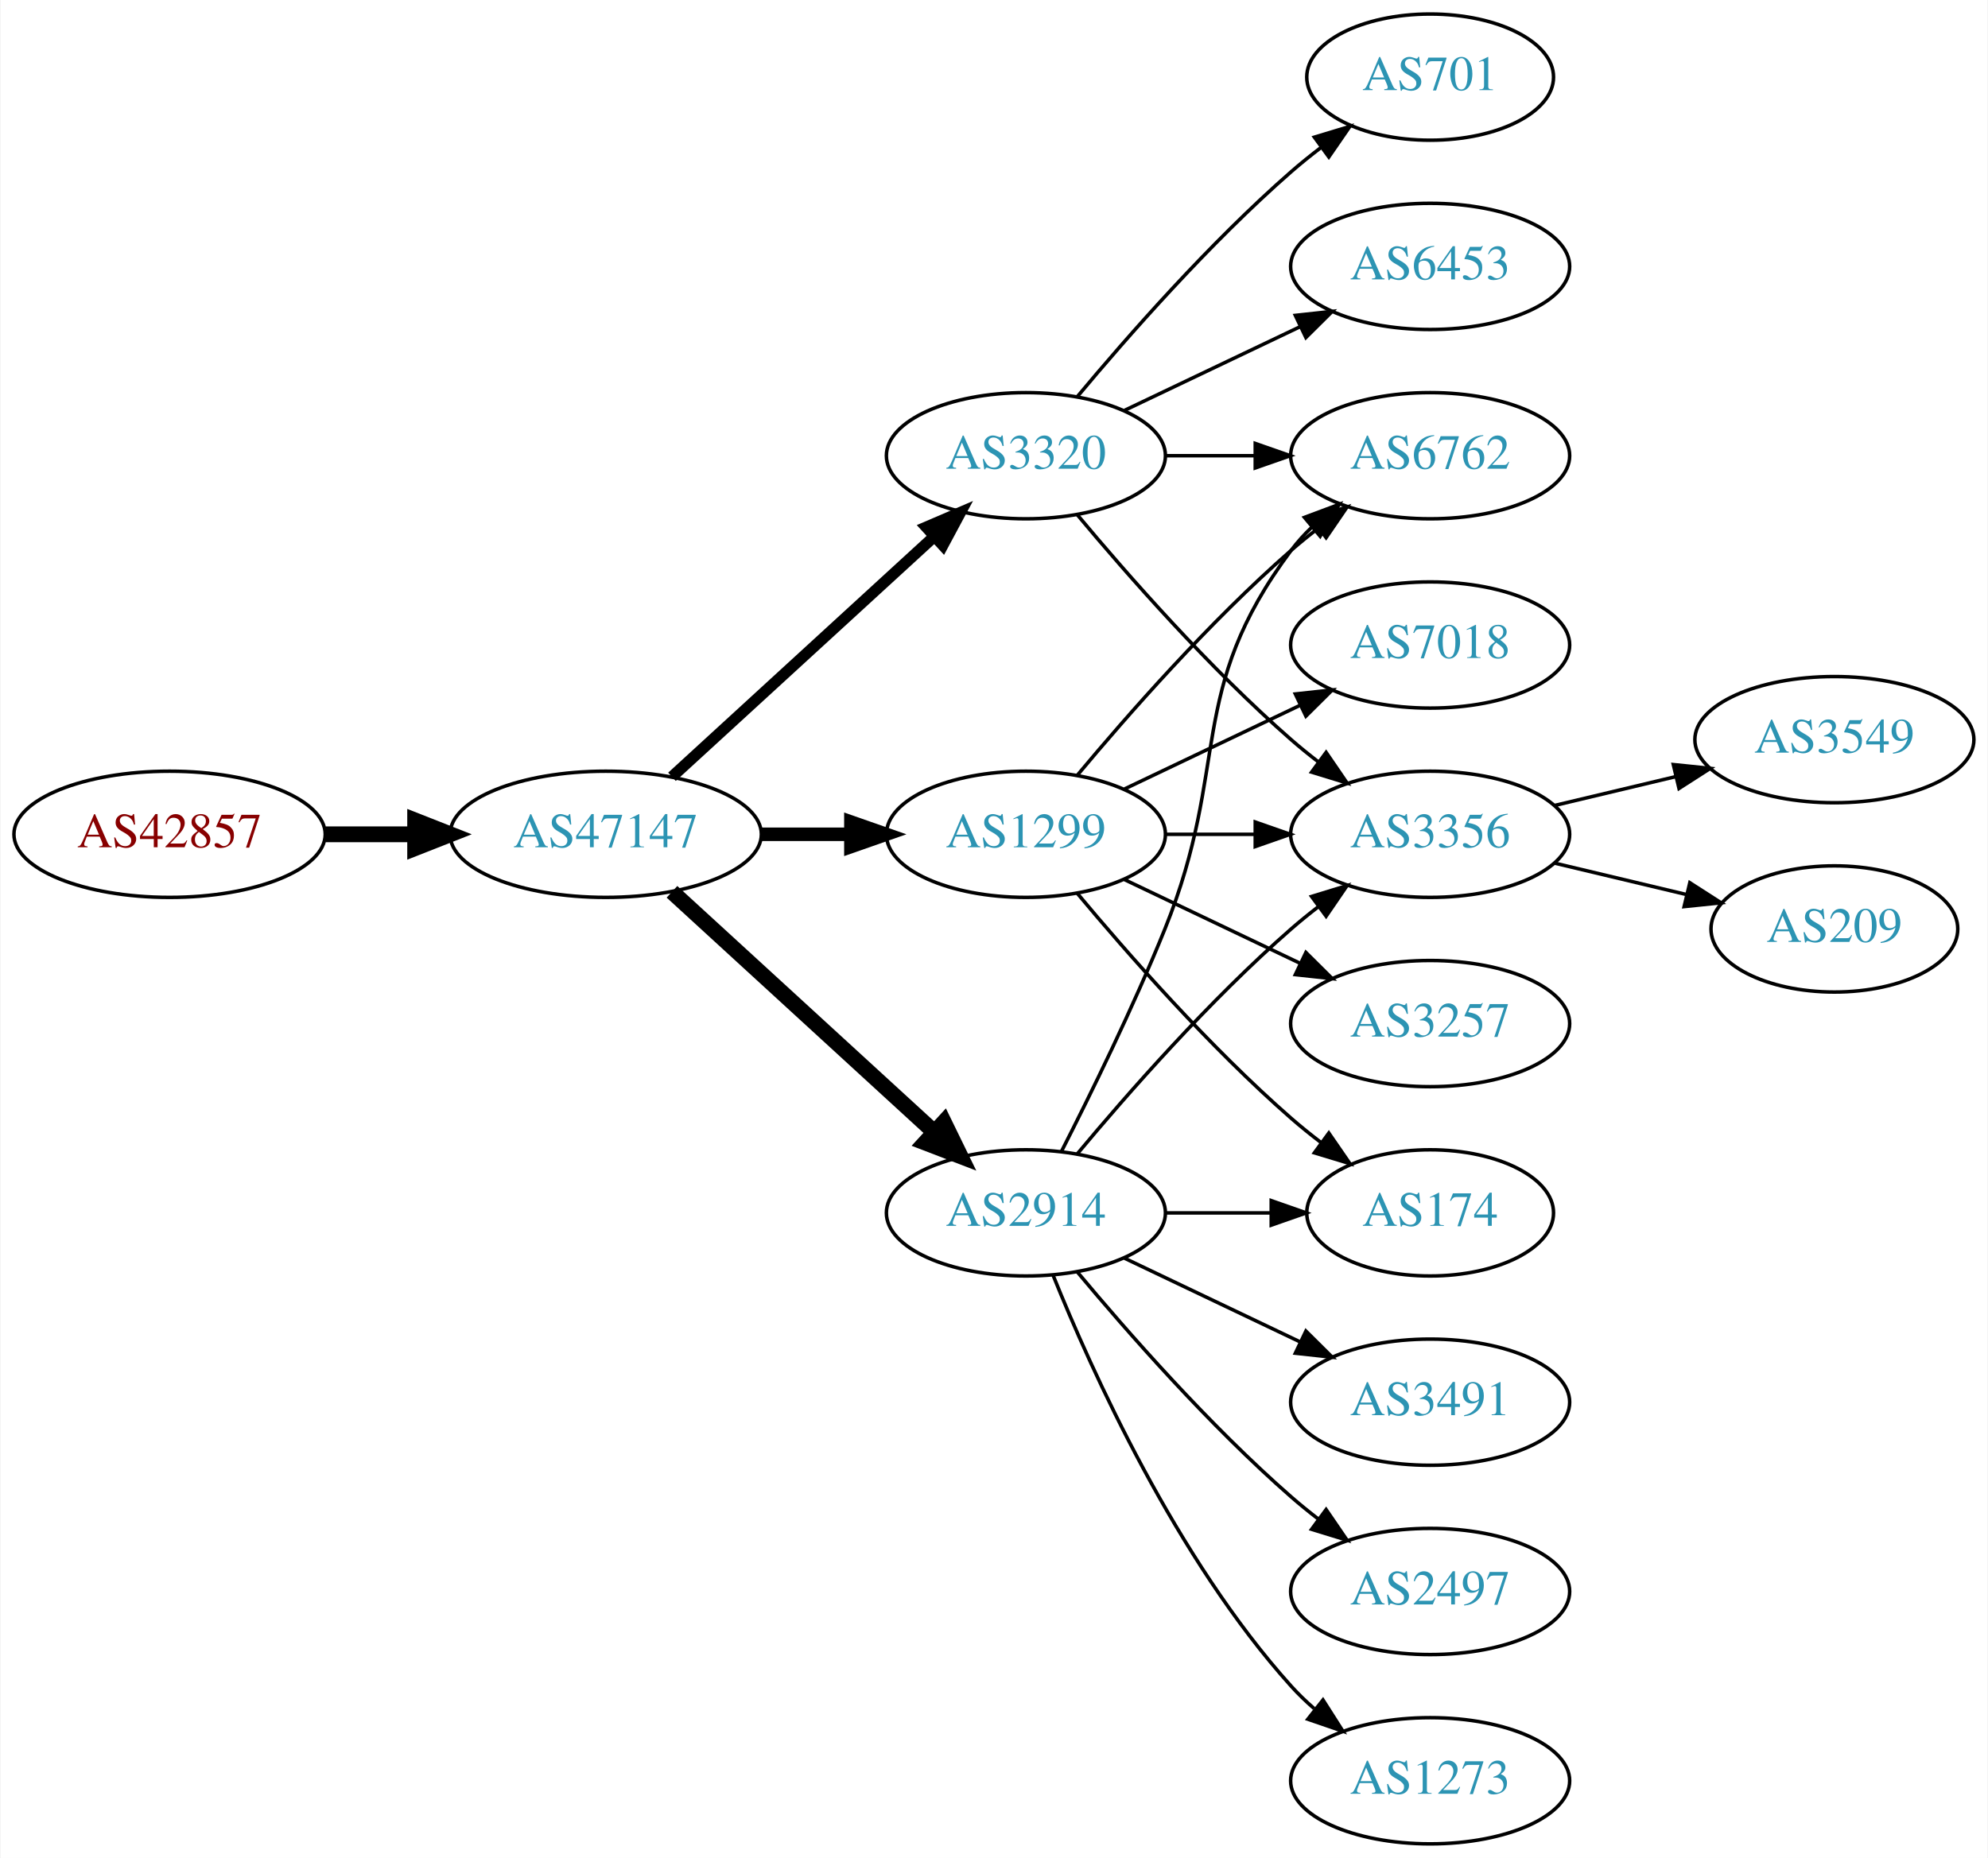
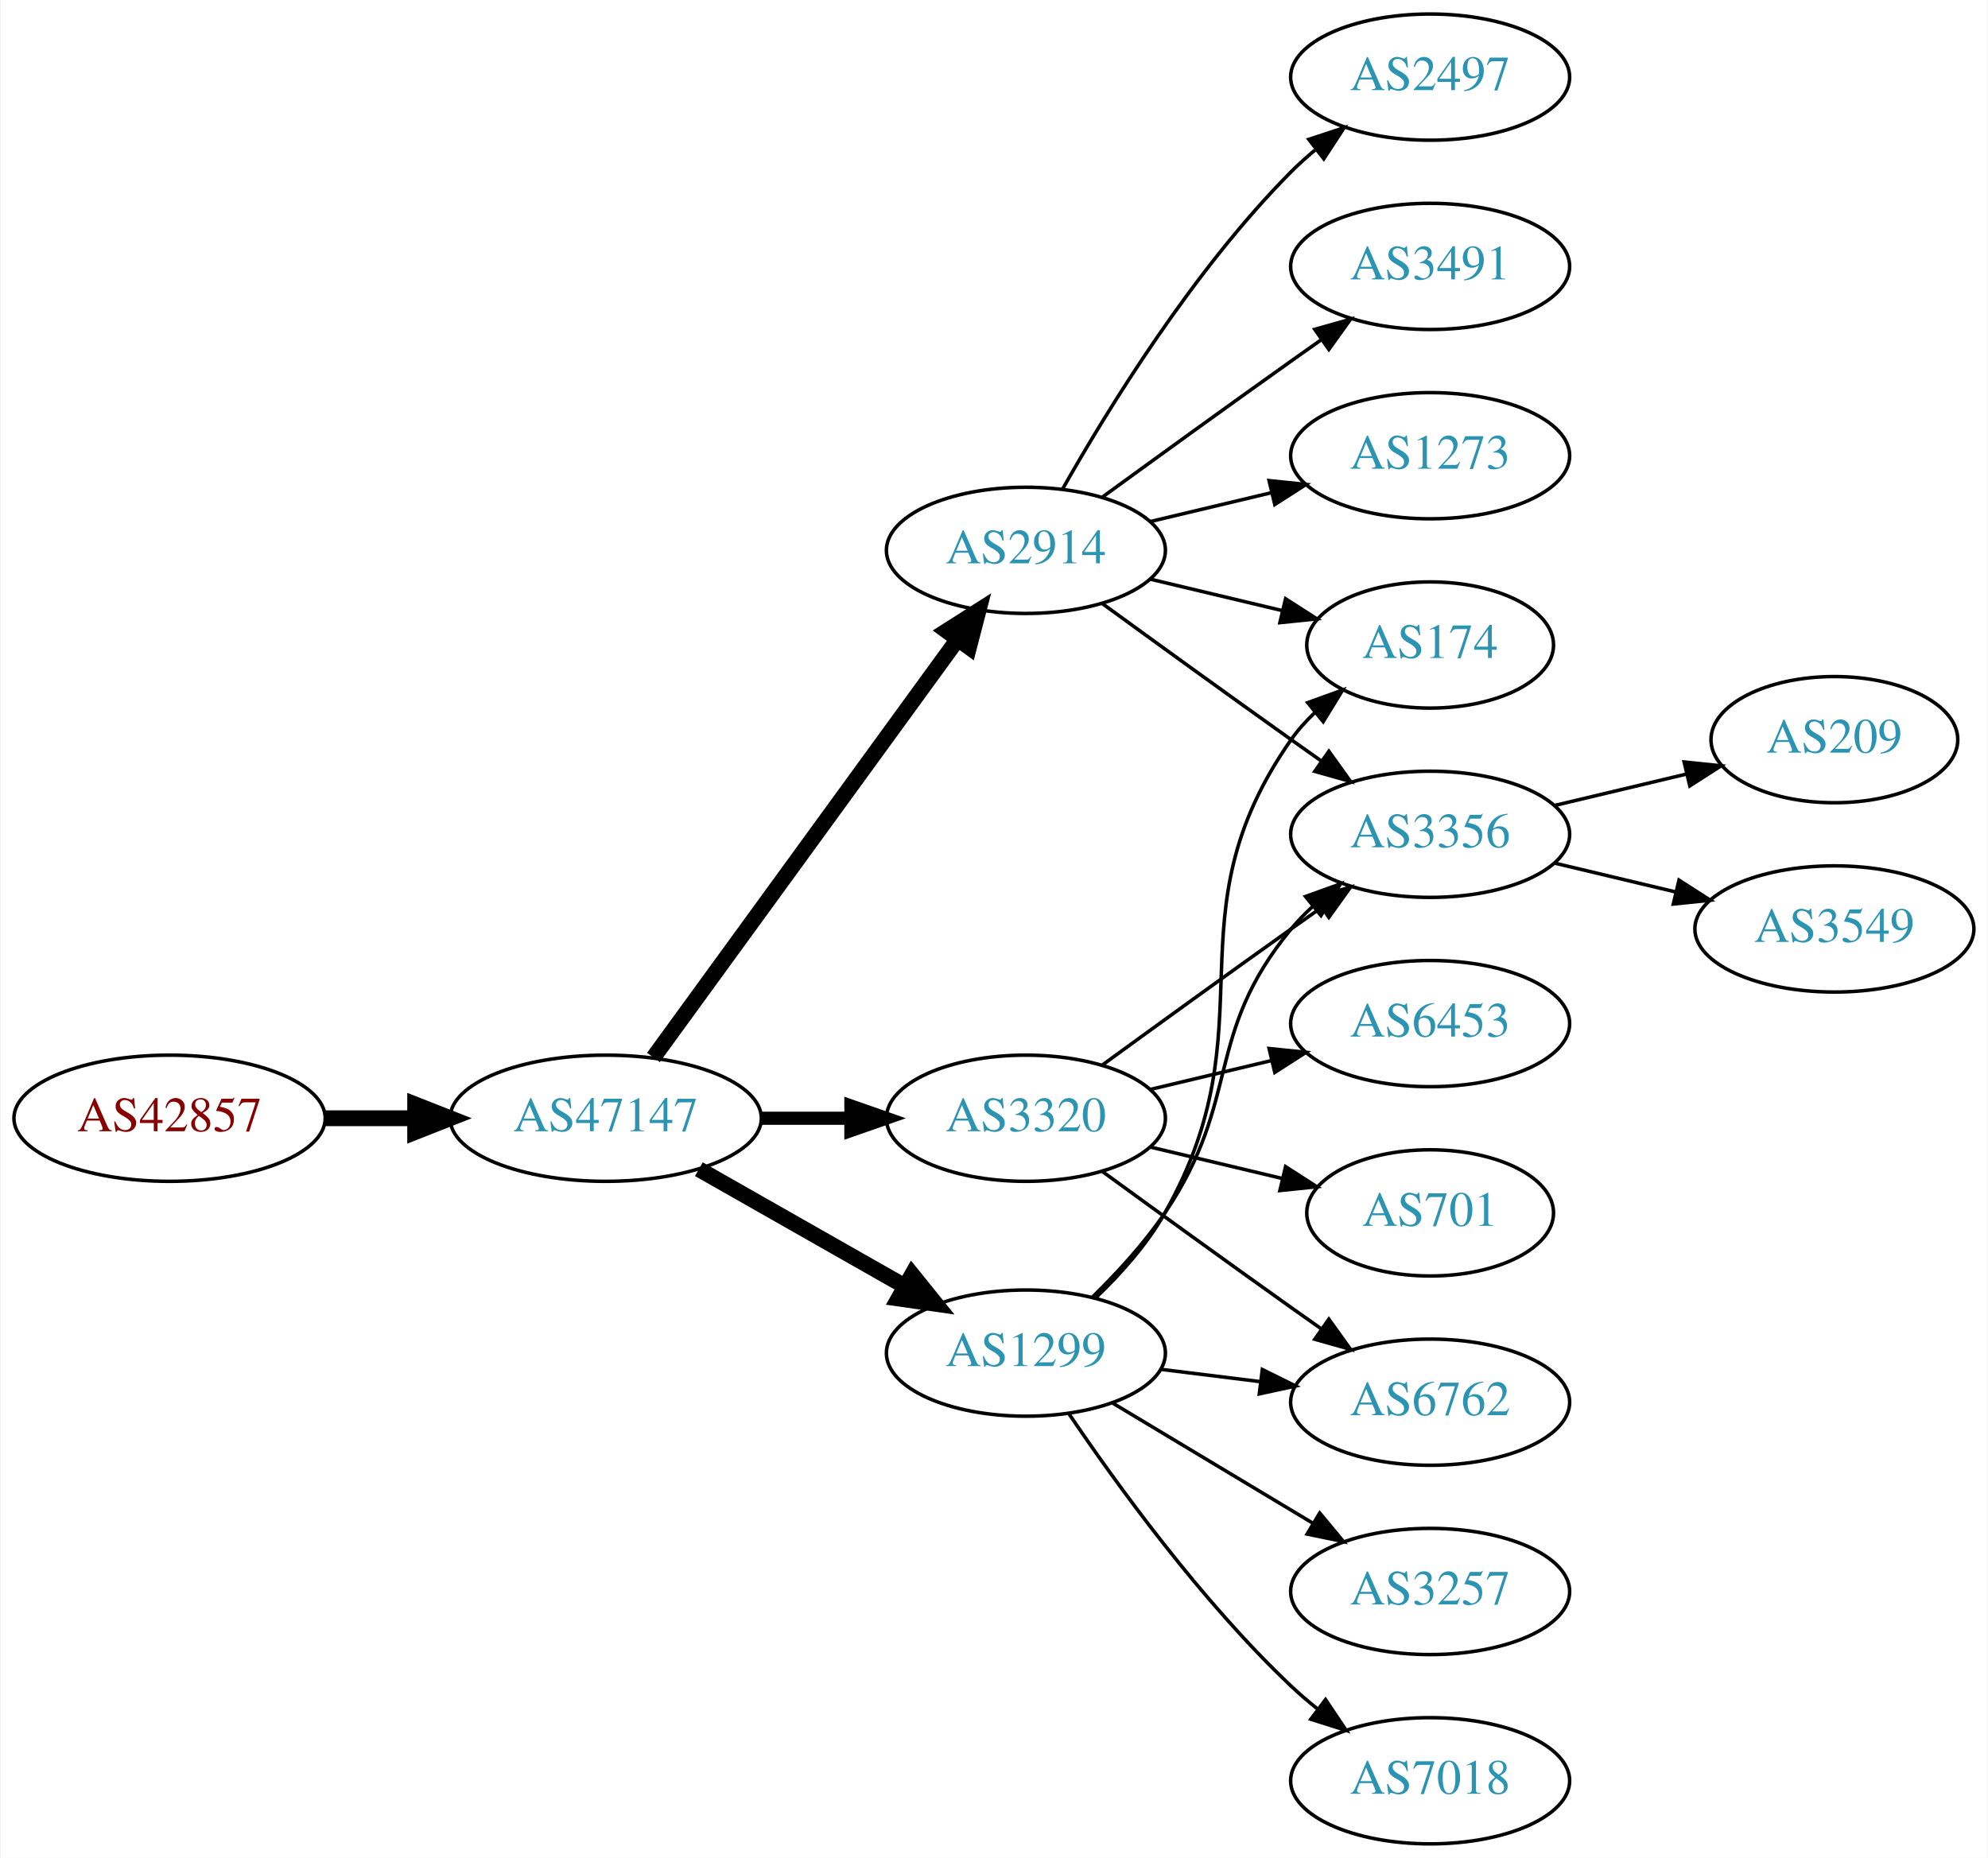
<svg xmlns="http://www.w3.org/2000/svg" xmlns:xlink="http://www.w3.org/1999/xlink" width="567pt" height="530pt" viewBox="0.00 0.00 566.66 530.00">
  <g id="graph0" class="graph" transform="scale(1 1) rotate(0) translate(4 526)">
    <polygon fill="white" stroke="none" points="-4,4 -4,-526 562.663,-526 562.663,4 -4,4" />
    <g id="node1" class="node">
      <g id="a_node1">
        <a xlink:href="/asn/42857" xlink:title="AS42857 ~ Theo Voss [AT]">
-           <ellipse fill="#ffffff" stroke="black" cx="44.196" cy="-288" rx="44.393" ry="18" />
-           <text text-anchor="middle" x="44.196" y="-284.3" font-family="Times,serif" font-size="14.00" fill="#880000">AS42857</text>
+           <ellipse fill="#ffffff" stroke="black" cx="44.196" cy="-207" rx="44.393" ry="18" />
+           <text text-anchor="middle" x="44.196" y="-203.3" font-family="Times,serif" font-size="14.00" fill="#880000">AS42857</text>
        </a>
      </g>
    </g>
    <g id="node2" class="node">
      <g id="a_node2">
        <a xlink:href="/asn/47147" xlink:title="AS47147 ~ ANEXIA Internetdienstleistungs GmbH [AT]">
-           <ellipse fill="#ffffff" stroke="black" cx="168.588" cy="-288" rx="44.393" ry="18" />
-           <text text-anchor="middle" x="168.588" y="-284.3" font-family="Times,serif" font-size="14.00" fill="#2c94b3">AS47147</text>
+           <ellipse fill="#ffffff" stroke="black" cx="168.588" cy="-207" rx="44.393" ry="18" />
+           <text text-anchor="middle" x="168.588" y="-203.3" font-family="Times,serif" font-size="14.00" fill="#2c94b3">AS47147</text>
        </a>
      </g>
    </g>
    <g id="edge1" class="edge">
-       <path fill="none" stroke="black" stroke-width="4.5" d="M88.692,-288C96.898,-288 105.569,-288 114.041,-288" />
-       <polygon fill="black" stroke="black" stroke-width="4.5" points="114.233,-291.938 124.233,-288 114.233,-284.063 114.233,-291.938" />
+       <path fill="none" stroke="black" stroke-width="4.5" d="M88.692,-207C96.898,-207 105.569,-207 114.041,-207" />
+       <polygon fill="black" stroke="black" stroke-width="4.5" points="114.233,-210.938 124.233,-207 114.233,-203.063 114.233,-210.938" />
    </g>
    <g id="node3" class="node">
      <g id="a_node3">
        <a xlink:href="/asn/2914" xlink:title="AS2914 ~ NTT America, Inc. [US]">
-           <ellipse fill="#ffffff" stroke="black" cx="288.431" cy="-180" rx="39.794" ry="18" />
-           <text text-anchor="middle" x="288.431" y="-176.3" font-family="Times,serif" font-size="14.00" fill="#2c94b3">AS2914</text>
+           <ellipse fill="#ffffff" stroke="black" cx="288.431" cy="-369" rx="39.794" ry="18" />
+           <text text-anchor="middle" x="288.431" y="-365.3" font-family="Times,serif" font-size="14.00" fill="#2c94b3">AS2914</text>
        </a>
      </g>
    </g>
    <g id="edge2" class="edge">
-       <path fill="none" stroke="black" stroke-width="4.5" d="M187.486,-271.597C207.414,-253.333 239.772,-223.678 262.249,-203.079" />
-       <polygon fill="black" stroke="black" stroke-width="4.5" points="265.039,-205.863 269.751,-196.203 259.718,-200.057 265.039,-205.863" />
+       <path fill="none" stroke="black" stroke-width="4.5" d="M182.199,-224.337C203.02,-252.96 244.683,-310.233 268.871,-343.486" />
+       <polygon fill="black" stroke="black" stroke-width="4.5" points="265.844,-346.017 274.91,-351.788 272.212,-341.385 265.844,-346.017" />
    </g>
    <g id="node4" class="node">
      <g id="a_node4">
-         <a xlink:href="/asn/1299" xlink:title="AS1299 ~ Telia Carrier [EU]">
-           <ellipse fill="#ffffff" stroke="black" cx="288.431" cy="-288" rx="39.794" ry="18" />
-           <text text-anchor="middle" x="288.431" y="-284.3" font-family="Times,serif" font-size="14.00" fill="#2c94b3">AS1299</text>
+         <a xlink:href="/asn/3320" xlink:title="AS3320 ~ DTAG [DE]">
+           <ellipse fill="#ffffff" stroke="black" cx="288.431" cy="-207" rx="39.794" ry="18" />
+           <text text-anchor="middle" x="288.431" y="-203.3" font-family="Times,serif" font-size="14.00" fill="#2c94b3">AS3320</text>
        </a>
      </g>
    </g>
    <g id="edge3" class="edge">
-       <path fill="none" stroke="black" stroke-width="3.857" d="M212.799,-288C221.112,-288 229.875,-288 238.357,-288" />
-       <polygon fill="black" stroke="black" stroke-width="3.857" points="238.516,-291.5 248.516,-288 238.516,-284.5 238.516,-291.5" />
+       <path fill="none" stroke="black" stroke-width="3.75" d="M212.799,-207C221.112,-207 229.875,-207 238.357,-207" />
+       <polygon fill="black" stroke="black" stroke-width="3.75" points="238.516,-210.5 248.516,-207 238.516,-203.5 238.516,-210.5" />
    </g>
    <g id="node5" class="node">
      <g id="a_node5">
-         <a xlink:href="/asn/3320" xlink:title="AS3320 ~ DTAG [DE]">
-           <ellipse fill="#ffffff" stroke="black" cx="288.431" cy="-396" rx="39.794" ry="18" />
-           <text text-anchor="middle" x="288.431" y="-392.3" font-family="Times,serif" font-size="14.00" fill="#2c94b3">AS3320</text>
+         <a xlink:href="/asn/1299" xlink:title="AS1299 ~ Telia Carrier [EU]">
+           <ellipse fill="#ffffff" stroke="black" cx="288.431" cy="-140" rx="39.794" ry="18" />
+           <text text-anchor="middle" x="288.431" y="-136.3" font-family="Times,serif" font-size="14.00" fill="#2c94b3">AS1299</text>
        </a>
      </g>
    </g>
    <g id="edge4" class="edge">
-       <path fill="none" stroke="black" stroke-width="3.214" d="M187.486,-304.403C207.414,-322.667 239.772,-352.322 262.249,-372.921" />
-       <polygon fill="black" stroke="black" stroke-width="3.214" points="260.014,-375.62 269.751,-379.797 264.743,-370.46 260.014,-375.62" />
+       <path fill="none" stroke="black" stroke-width="4.5" d="M195.158,-192.462C212.378,-182.672 235.263,-169.66 253.934,-159.045" />
+       <polygon fill="black" stroke="black" stroke-width="4.5" points="255.971,-162.416 262.718,-154.05 252.079,-155.57 255.971,-162.416" />
+     </g>
+     <g id="node6" class="node">
+       <g id="a_node6">
+         <a xlink:href="/asn/2497" xlink:title="AS2497 ~ Internet Initiative Japan Inc. [JP]">
+           <ellipse fill="#ffffff" stroke="black" cx="403.724" cy="-504" rx="39.794" ry="18" />
+           <text text-anchor="middle" x="403.724" y="-500.3" font-family="Times,serif" font-size="14.00" fill="#2c94b3">AS2497</text>
+         </a>
+       </g>
+     </g>
+     <g id="edge5" class="edge">
+       <path fill="none" stroke="black" d="M298.891,-386.49C311.672,-409.096 336.105,-448.886 364.077,-477 366.188,-479.121 368.484,-481.188 370.87,-483.171" />
+       <polygon fill="black" stroke="black" points="369.122,-486.242 379.185,-489.556 373.385,-480.69 369.122,-486.242" />
    </g>
    <g id="node7" class="node">
      <g id="a_node7">
-         <a xlink:href="/asn/6762" xlink:title="AS6762 ~ TELECOM ITALIA SPARKLE S.p.A. [IT]">
-           <ellipse fill="#ffffff" stroke="black" cx="403.724" cy="-396" rx="39.794" ry="18" />
-           <text text-anchor="middle" x="403.724" y="-392.3" font-family="Times,serif" font-size="14.00" fill="#2c94b3">AS6762</text>
-         </a>
-       </g>
-     </g>
-     <g id="edge14" class="edge">
-       <path fill="none" stroke="black" d="M298.511,-197.417C306.78,-213.634 319.042,-238.603 328.077,-261 347.007,-307.922 333.806,-328.458 364.077,-369 365.822,-371.336 367.829,-373.545 369.992,-375.617" />
-       <polygon fill="black" stroke="black" points="367.87,-378.405 377.793,-382.118 372.352,-373.027 367.87,-378.405" />
+         <a xlink:href="/asn/3491" xlink:title="AS3491 ~ PCCW Global, Inc. [US]">
+           <ellipse fill="#ffffff" stroke="black" cx="403.724" cy="-450" rx="39.794" ry="18" />
+           <text text-anchor="middle" x="403.724" y="-446.3" font-family="Times,serif" font-size="14.00" fill="#2c94b3">AS3491</text>
+         </a>
+       </g>
+     </g>
+     <g id="edge6" class="edge">
+       <path fill="none" stroke="black" d="M310.279,-384.222C325.213,-395.091 345.827,-410.025 364.077,-423 366.898,-425.005 369.841,-427.085 372.789,-429.159" />
+       <polygon fill="black" stroke="black" points="370.816,-432.05 381.013,-434.926 374.835,-426.319 370.816,-432.05" />
    </g>
    <g id="node8" class="node">
      <g id="a_node8">
+         <a xlink:href="/asn/1273" xlink:title="AS1273 ~ Vodafone Group PLC [EU]">
+           <ellipse fill="#ffffff" stroke="black" cx="403.724" cy="-396" rx="39.794" ry="18" />
+           <text text-anchor="middle" x="403.724" y="-392.3" font-family="Times,serif" font-size="14.00" fill="#2c94b3">AS1273</text>
+         </a>
+       </g>
+     </g>
+     <g id="edge7" class="edge">
+       <path fill="none" stroke="black" d="M324.038,-377.248C334.909,-379.838 347.064,-382.735 358.506,-385.462" />
+       <polygon fill="black" stroke="black" points="357.789,-388.889 368.328,-387.803 359.412,-382.08 357.789,-388.889" />
+     </g>
+     <g id="node9" class="node">
+       <g id="a_node9">
+         <a xlink:href="/asn/174" xlink:title="AS174 ~ Cogent Communications [US]">
+           <ellipse fill="#ffffff" stroke="black" cx="403.724" cy="-342" rx="35.194" ry="18" />
+           <text text-anchor="middle" x="403.724" y="-338.3" font-family="Times,serif" font-size="14.00" fill="#2c94b3">AS174</text>
+         </a>
+       </g>
+     </g>
+     <g id="edge8" class="edge">
+       <path fill="none" stroke="black" d="M324.038,-360.752C335.833,-357.942 349.137,-354.771 361.405,-351.847" />
+       <polygon fill="black" stroke="black" points="362.494,-355.186 371.41,-349.463 360.871,-348.376 362.494,-355.186" />
+     </g>
+     <g id="node10" class="node">
+       <g id="a_node10">
        <a xlink:href="/asn/3356" xlink:title="AS3356 ~ Level 3 Parent, LLC [US]">
          <ellipse fill="#ffffff" stroke="black" cx="403.724" cy="-288" rx="39.794" ry="18" />
          <text text-anchor="middle" x="403.724" y="-284.3" font-family="Times,serif" font-size="14.00" fill="#2c94b3">AS3356</text>
        </a>
      </g>
    </g>
-     <g id="edge15" class="edge">
-       <path fill="none" stroke="black" d="M303.061,-196.817C317.343,-213.929 340.89,-240.745 364.077,-261 366.543,-263.154 369.182,-265.294 371.879,-267.372" />
-       <polygon fill="black" stroke="black" points="369.904,-270.264 380.033,-273.37 374.052,-264.625 369.904,-270.264" />
-     </g>
-     <g id="node9" class="node">
-       <g id="a_node9">
-         <a xlink:href="/asn/174" xlink:title="AS174 ~ Cogent Communications [US]">
-           <ellipse fill="#ffffff" stroke="black" cx="403.724" cy="-180" rx="35.194" ry="18" />
-           <text text-anchor="middle" x="403.724" y="-176.3" font-family="Times,serif" font-size="14.00" fill="#2c94b3">AS174</text>
-         </a>
-       </g>
+     <g id="edge9" class="edge">
+       <path fill="none" stroke="black" d="M310.279,-353.778C325.213,-342.909 345.827,-327.975 364.077,-315 366.898,-312.995 369.841,-310.915 372.789,-308.841" />
+       <polygon fill="black" stroke="black" points="374.835,-311.681 381.013,-303.074 370.816,-305.95 374.835,-311.681" />
    </g>
    <g id="edge11" class="edge">
-       <path fill="none" stroke="black" d="M328.103,-180C337.808,-180 348.299,-180 358.262,-180" />
-       <polygon fill="black" stroke="black" points="358.398,-183.5 368.398,-180 358.398,-176.5 358.398,-183.5" />
+       <path fill="none" stroke="black" d="M310.279,-222.222C325.213,-233.091 345.827,-248.025 364.077,-261 366.898,-263.005 369.841,-265.085 372.789,-267.159" />
+       <polygon fill="black" stroke="black" points="370.816,-270.05 381.013,-272.926 374.835,-264.319 370.816,-270.05" />
    </g>
    <g id="node11" class="node">
      <g id="a_node11">
-         <a xlink:href="/asn/3491" xlink:title="AS3491 ~ PCCW Global, Inc. [US]">
-           <ellipse fill="#ffffff" stroke="black" cx="403.724" cy="-126" rx="39.794" ry="18" />
-           <text text-anchor="middle" x="403.724" y="-122.3" font-family="Times,serif" font-size="14.00" fill="#2c94b3">AS3491</text>
+         <a xlink:href="/asn/6453" xlink:title="AS6453 ~ TATA COMMUNICATIONS (AMERICA) INC [US]">
+           <ellipse fill="#ffffff" stroke="black" cx="403.724" cy="-234" rx="39.794" ry="18" />
+           <text text-anchor="middle" x="403.724" y="-230.3" font-family="Times,serif" font-size="14.00" fill="#2c94b3">AS6453</text>
        </a>
      </g>
    </g>
    <g id="edge10" class="edge">
-       <path fill="none" stroke="black" d="M316.567,-167.066C331.561,-159.919 350.382,-150.948 366.605,-143.215" />
-       <polygon fill="black" stroke="black" points="368.288,-146.291 375.809,-138.829 365.276,-139.972 368.288,-146.291" />
+       <path fill="none" stroke="black" d="M324.038,-215.248C334.909,-217.838 347.064,-220.735 358.506,-223.462" />
+       <polygon fill="black" stroke="black" points="357.789,-226.889 368.328,-225.803 359.412,-220.08 357.789,-226.889" />
    </g>
    <g id="node12" class="node">
      <g id="a_node12">
-         <a xlink:href="/asn/2497" xlink:title="AS2497 ~ Internet Initiative Japan Inc. [JP]">
-           <ellipse fill="#ffffff" stroke="black" cx="403.724" cy="-72" rx="39.794" ry="18" />
-           <text text-anchor="middle" x="403.724" y="-68.3" font-family="Times,serif" font-size="14.00" fill="#2c94b3">AS2497</text>
+         <a xlink:href="/asn/6762" xlink:title="AS6762 ~ TELECOM ITALIA SPARKLE S.p.A. [IT]">
+           <ellipse fill="#ffffff" stroke="black" cx="403.724" cy="-126" rx="39.794" ry="18" />
+           <text text-anchor="middle" x="403.724" y="-122.3" font-family="Times,serif" font-size="14.00" fill="#2c94b3">AS6762</text>
        </a>
      </g>
    </g>
    <g id="edge12" class="edge">
-       <path fill="none" stroke="black" d="M303.061,-163.183C317.343,-146.071 340.89,-119.255 364.077,-99 366.543,-96.846 369.182,-94.706 371.879,-92.628" />
-       <polygon fill="black" stroke="black" points="374.052,-95.375 380.033,-86.63 369.904,-89.736 374.052,-95.375" />
+       <path fill="none" stroke="black" d="M310.279,-191.778C325.213,-180.909 345.827,-165.975 364.077,-153 366.898,-150.995 369.841,-148.915 372.789,-146.841" />
+       <polygon fill="black" stroke="black" points="374.835,-149.681 381.013,-141.074 370.816,-143.95 374.835,-149.681" />
    </g>
    <g id="node13" class="node">
      <g id="a_node13">
-         <a xlink:href="/asn/1273" xlink:title="AS1273 ~ Vodafone Group PLC [EU]">
-           <ellipse fill="#ffffff" stroke="black" cx="403.724" cy="-18" rx="39.794" ry="18" />
-           <text text-anchor="middle" x="403.724" y="-14.3" font-family="Times,serif" font-size="14.00" fill="#2c94b3">AS1273</text>
+         <a xlink:href="/asn/701" xlink:title="AS701 ~ UUNET [US]">
+           <ellipse fill="#ffffff" stroke="black" cx="403.724" cy="-180" rx="35.194" ry="18" />
+           <text text-anchor="middle" x="403.724" y="-176.3" font-family="Times,serif" font-size="14.00" fill="#2c94b3">AS701</text>
        </a>
      </g>
    </g>
    <g id="edge13" class="edge">
-       <path fill="none" stroke="black" d="M296.179,-162.213C307.23,-134.757 331.283,-81.422 364.077,-45 366.08,-42.776 368.298,-40.637 370.631,-38.603" />
-       <polygon fill="black" stroke="black" points="373.161,-41.065 378.85,-32.127 368.829,-35.567 373.161,-41.065" />
-     </g>
-     <g id="node6" class="node">
-       <g id="a_node6">
-         <a xlink:href="/asn/3257" xlink:title="AS3257 ~ GTT [DE]">
-           <ellipse fill="#ffffff" stroke="black" cx="403.724" cy="-234" rx="39.794" ry="18" />
-           <text text-anchor="middle" x="403.724" y="-230.3" font-family="Times,serif" font-size="14.00" fill="#2c94b3">AS3257</text>
-         </a>
-       </g>
-     </g>
-     <g id="edge5" class="edge">
-       <path fill="none" stroke="black" d="M316.567,-275.066C331.561,-267.919 350.382,-258.948 366.605,-251.215" />
-       <polygon fill="black" stroke="black" points="368.288,-254.291 375.809,-246.829 365.276,-247.972 368.288,-254.291" />
-     </g>
-     <g id="edge6" class="edge">
-       <path fill="none" stroke="black" d="M303.061,-304.817C317.343,-321.929 340.89,-348.745 364.077,-369 366.543,-371.154 369.182,-373.294 371.879,-375.372" />
-       <polygon fill="black" stroke="black" points="369.904,-378.264 380.033,-381.37 374.052,-372.625 369.904,-378.264" />
-     </g>
-     <g id="edge7" class="edge">
-       <path fill="none" stroke="black" d="M328.103,-288C336.306,-288 345.07,-288 353.602,-288" />
-       <polygon fill="black" stroke="black" points="353.841,-291.5 363.841,-288 353.841,-284.5 353.841,-291.5" />
-     </g>
-     <g id="edge8" class="edge">
-       <path fill="none" stroke="black" d="M303.061,-271.183C317.343,-254.071 340.89,-227.255 364.077,-207 366.747,-204.668 369.62,-202.352 372.55,-200.114" />
-       <polygon fill="black" stroke="black" points="374.828,-202.784 380.841,-194.061 370.701,-197.13 374.828,-202.784" />
-     </g>
-     <g id="node10" class="node">
-       <g id="a_node10">
-         <a xlink:href="/asn/7018" xlink:title="AS7018 ~ AT&amp;T Services, Inc. [US]">
-           <ellipse fill="#ffffff" stroke="black" cx="403.724" cy="-342" rx="39.794" ry="18" />
-           <text text-anchor="middle" x="403.724" y="-338.3" font-family="Times,serif" font-size="14.00" fill="#2c94b3">AS7018</text>
-         </a>
-       </g>
-     </g>
-     <g id="edge9" class="edge">
-       <path fill="none" stroke="black" d="M316.567,-300.934C331.561,-308.081 350.382,-317.052 366.605,-324.785" />
-       <polygon fill="black" stroke="black" points="365.276,-328.028 375.809,-329.171 368.288,-321.709 365.276,-328.028" />
+       <path fill="none" stroke="black" d="M324.038,-198.752C335.833,-195.942 349.137,-192.771 361.405,-189.847" />
+       <polygon fill="black" stroke="black" points="362.494,-193.186 371.41,-187.463 360.871,-186.376 362.494,-193.186" />
    </g>
    <g id="edge17" class="edge">
-       <path fill="none" stroke="black" d="M328.103,-396C336.306,-396 345.07,-396 353.602,-396" />
-       <polygon fill="black" stroke="black" points="353.841,-399.5 363.841,-396 353.841,-392.5 353.841,-399.5" />
-     </g>
-     <g id="edge19" class="edge">
-       <path fill="none" stroke="black" d="M303.061,-379.183C317.343,-362.071 340.89,-335.255 364.077,-315 366.543,-312.846 369.182,-310.706 371.879,-308.628" />
-       <polygon fill="black" stroke="black" points="374.052,-311.375 380.033,-302.63 369.904,-305.736 374.052,-311.375" />
+       <path fill="none" stroke="black" d="M308.5,-155.927C315.55,-162.7 323.041,-171.089 328.077,-180 358.629,-234.061 328.464,-264.131 364.077,-315 366.002,-317.749 368.301,-320.31 370.806,-322.673" />
+       <polygon fill="black" stroke="black" points="368.803,-325.555 378.767,-329.156 373.223,-320.127 368.803,-325.555" />
+     </g>
+     <g id="edge18" class="edge">
+       <path fill="none" stroke="black" d="M307.401,-155.979C314.458,-162.883 322.247,-171.353 328.077,-180 350.1,-212.665 339.013,-230.606 364.077,-261 365.932,-263.25 368.02,-265.396 370.238,-267.424" />
+       <polygon fill="black" stroke="black" points="368.174,-270.256 378.143,-273.844 372.587,-264.823 368.174,-270.256" />
+     </g>
+     <g id="edge15" class="edge">
+       <path fill="none" stroke="black" d="M326.841,-135.377C335.929,-134.254 345.766,-133.038 355.251,-131.866" />
+       <polygon fill="black" stroke="black" points="355.857,-135.318 365.353,-130.618 354.999,-128.371 355.857,-135.318" />
    </g>
    <g id="node14" class="node">
      <g id="a_node14">
-         <a xlink:href="/asn/701" xlink:title="AS701 ~ UUNET [US]">
-           <ellipse fill="#ffffff" stroke="black" cx="403.724" cy="-504" rx="35.194" ry="18" />
-           <text text-anchor="middle" x="403.724" y="-500.3" font-family="Times,serif" font-size="14.00" fill="#2c94b3">AS701</text>
-         </a>
-       </g>
-     </g>
-     <g id="edge16" class="edge">
-       <path fill="none" stroke="black" d="M303.061,-412.817C317.343,-429.929 340.89,-456.745 364.077,-477 366.747,-479.332 369.62,-481.648 372.55,-483.886" />
-       <polygon fill="black" stroke="black" points="370.701,-486.87 380.841,-489.939 374.828,-481.216 370.701,-486.87" />
+         <a xlink:href="/asn/3257" xlink:title="AS3257 ~ GTT [DE]">
+           <ellipse fill="#ffffff" stroke="black" cx="403.724" cy="-72" rx="39.794" ry="18" />
+           <text text-anchor="middle" x="403.724" y="-68.3" font-family="Times,serif" font-size="14.00" fill="#2c94b3">AS3257</text>
+         </a>
+       </g>
+     </g>
+     <g id="edge14" class="edge">
+       <path fill="none" stroke="black" d="M313.181,-125.745C329.797,-115.771 352.193,-102.329 370.43,-91.383" />
+       <polygon fill="black" stroke="black" points="372.232,-94.384 379.005,-86.236 368.63,-88.382 372.232,-94.384" />
    </g>
    <g id="node15" class="node">
      <g id="a_node15">
-         <a xlink:href="/asn/6453" xlink:title="AS6453 ~ TATA COMMUNICATIONS (AMERICA) INC [US]">
-           <ellipse fill="#ffffff" stroke="black" cx="403.724" cy="-450" rx="39.794" ry="18" />
-           <text text-anchor="middle" x="403.724" y="-446.3" font-family="Times,serif" font-size="14.00" fill="#2c94b3">AS6453</text>
-         </a>
-       </g>
-     </g>
-     <g id="edge18" class="edge">
-       <path fill="none" stroke="black" d="M316.567,-408.934C331.561,-416.081 350.382,-425.052 366.605,-432.785" />
-       <polygon fill="black" stroke="black" points="365.276,-436.028 375.809,-437.171 368.288,-429.709 365.276,-436.028" />
+         <a xlink:href="/asn/7018" xlink:title="AS7018 ~ AT&amp;T Services, Inc. [US]">
+           <ellipse fill="#ffffff" stroke="black" cx="403.724" cy="-18" rx="39.794" ry="18" />
+           <text text-anchor="middle" x="403.724" y="-14.3" font-family="Times,serif" font-size="14.00" fill="#2c94b3">AS7018</text>
+         </a>
+       </g>
+     </g>
+     <g id="edge16" class="edge">
+       <path fill="none" stroke="black" d="M300.751,-122.622C314.325,-102.556 338.47,-69.208 364.077,-45 366.456,-42.751 369.036,-40.545 371.694,-38.425" />
+       <polygon fill="black" stroke="black" points="373.884,-41.157 379.788,-32.36 369.686,-35.556 373.884,-41.157" />
    </g>
    <g id="node16" class="node">
      <g id="a_node16">
-         <a xlink:href="/asn/3549" xlink:title="AS3549 ~ Level 3 Parent, LLC [US]">
-           <ellipse fill="#ffffff" stroke="black" cx="519.017" cy="-315" rx="39.794" ry="18" />
-           <text text-anchor="middle" x="519.017" y="-311.3" font-family="Times,serif" font-size="14.00" fill="#2c94b3">AS3549</text>
-         </a>
-       </g>
-     </g>
-     <g id="edge20" class="edge">
-       <path fill="none" stroke="black" d="M439.331,-296.248C450.202,-298.838 462.357,-301.735 473.799,-304.462" />
-       <polygon fill="black" stroke="black" points="473.082,-307.889 483.621,-306.803 474.705,-301.08 473.082,-307.889" />
+         <a xlink:href="/asn/209" xlink:title="AS209 ~ CenturyLink Communications, LLC [US]">
+           <ellipse fill="#ffffff" stroke="black" cx="519.017" cy="-315" rx="35.194" ry="18" />
+           <text text-anchor="middle" x="519.017" y="-311.3" font-family="Times,serif" font-size="14.00" fill="#2c94b3">AS209</text>
+         </a>
+       </g>
+     </g>
+     <g id="edge19" class="edge">
+       <path fill="none" stroke="black" d="M439.331,-296.248C451.125,-299.058 464.43,-302.229 476.698,-305.153" />
+       <polygon fill="black" stroke="black" points="476.164,-308.624 486.703,-307.537 477.787,-301.814 476.164,-308.624" />
    </g>
    <g id="node17" class="node">
      <g id="a_node17">
-         <a xlink:href="/asn/209" xlink:title="AS209 ~ CenturyLink Communications, LLC [US]">
-           <ellipse fill="#ffffff" stroke="black" cx="519.017" cy="-261" rx="35.194" ry="18" />
-           <text text-anchor="middle" x="519.017" y="-257.3" font-family="Times,serif" font-size="14.00" fill="#2c94b3">AS209</text>
-         </a>
-       </g>
-     </g>
-     <g id="edge21" class="edge">
-       <path fill="none" stroke="black" d="M439.331,-279.752C451.125,-276.942 464.43,-273.771 476.698,-270.847" />
-       <polygon fill="black" stroke="black" points="477.787,-274.186 486.703,-268.463 476.164,-267.376 477.787,-274.186" />
+         <a xlink:href="/asn/3549" xlink:title="AS3549 ~ Level 3 Parent, LLC [US]">
+           <ellipse fill="#ffffff" stroke="black" cx="519.017" cy="-261" rx="39.794" ry="18" />
+           <text text-anchor="middle" x="519.017" y="-257.3" font-family="Times,serif" font-size="14.00" fill="#2c94b3">AS3549</text>
+         </a>
+       </g>
+     </g>
+     <g id="edge20" class="edge">
+       <path fill="none" stroke="black" d="M439.331,-279.752C450.202,-277.162 462.357,-274.265 473.799,-271.538" />
+       <polygon fill="black" stroke="black" points="474.705,-274.92 483.621,-269.197 473.082,-268.111 474.705,-274.92" />
    </g>
  </g>
</svg>
